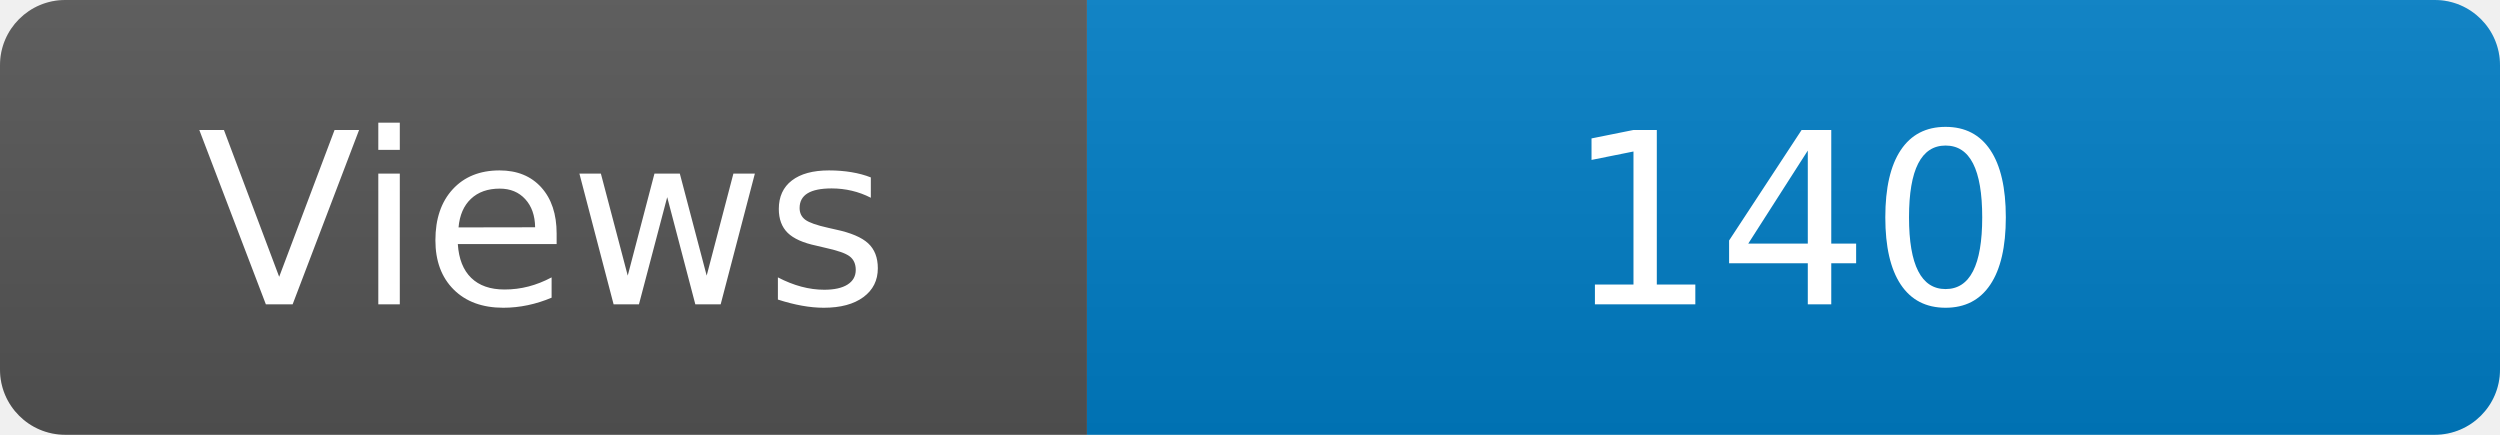
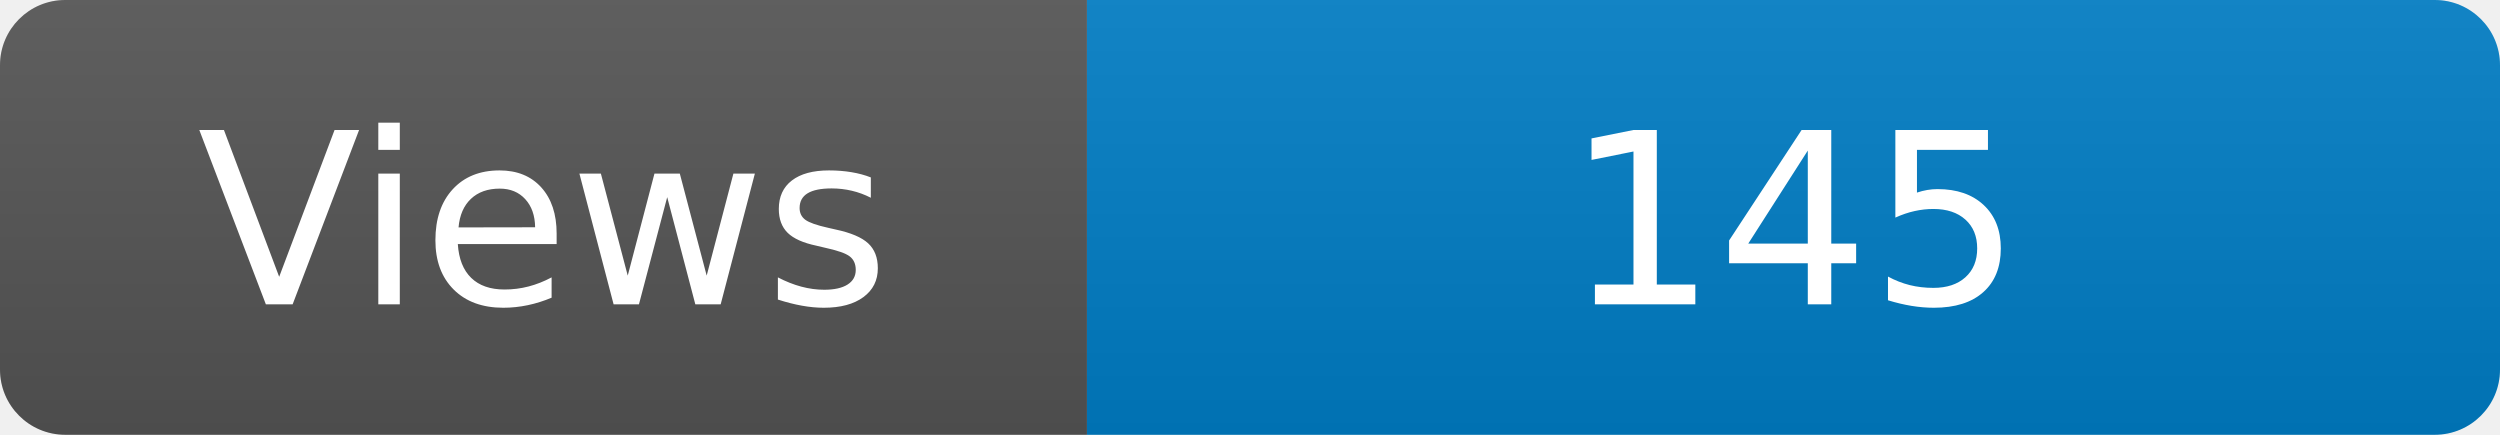
<svg xmlns="http://www.w3.org/2000/svg" width="115" height="20" role="img" aria-label="Maintained?: yes">
  <linearGradient id="s" x2="0" y2="100%">
    <stop offset="0" stop-color="#bbb" stop-opacity=".1" />
    <stop offset="1" stop-opacity=".1" />
  </linearGradient>
  <clipPath id="r">
    <rect width="115" height="20" rx="3" fill="#fff" />
  </clipPath>
  <g clip-path="url(#r)">
    <rect width="50" height="20" fill="#555" />
    <rect x="50" width="160" height="20" fill="#007ec6" />
    <rect width="115" height="20" fill="url(#s)" />
  </g>
  <g fill="#fff" text-anchor="middle" font-family="Verdana,Geneva,DejaVu Sans,sans-serif" font-size="110">
    <text x="250" y="140" transform="scale(.1)" fill="#fff">Views</text>
-     <text x="825" y="140" transform="scale(.1)" fill="#fff">140</text>
+     <text x="825" y="140" transform="scale(.1)" fill="#fff">145</text>
  </g>
</svg>
